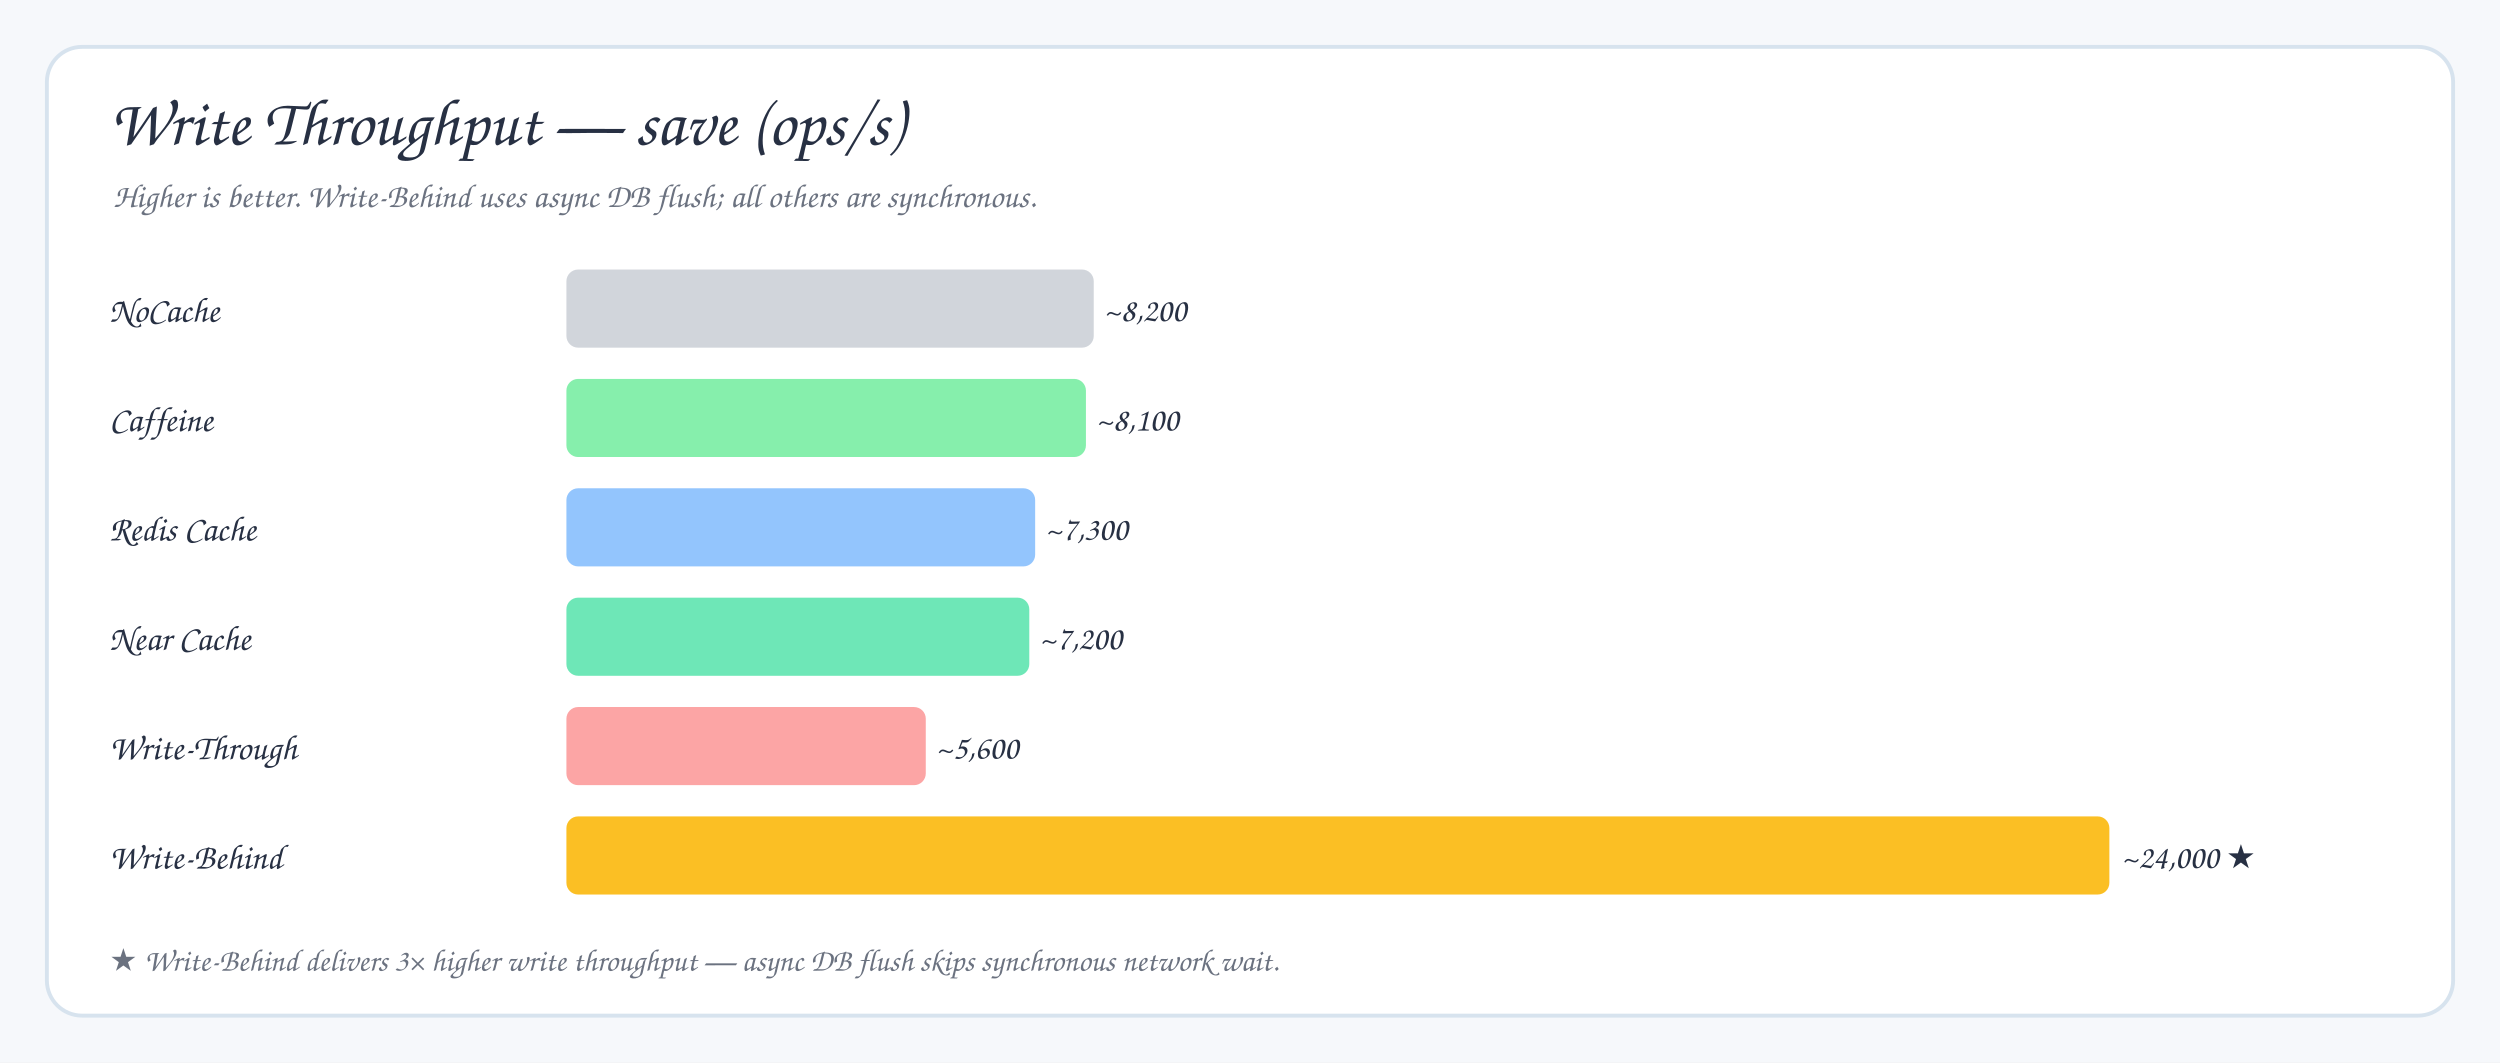
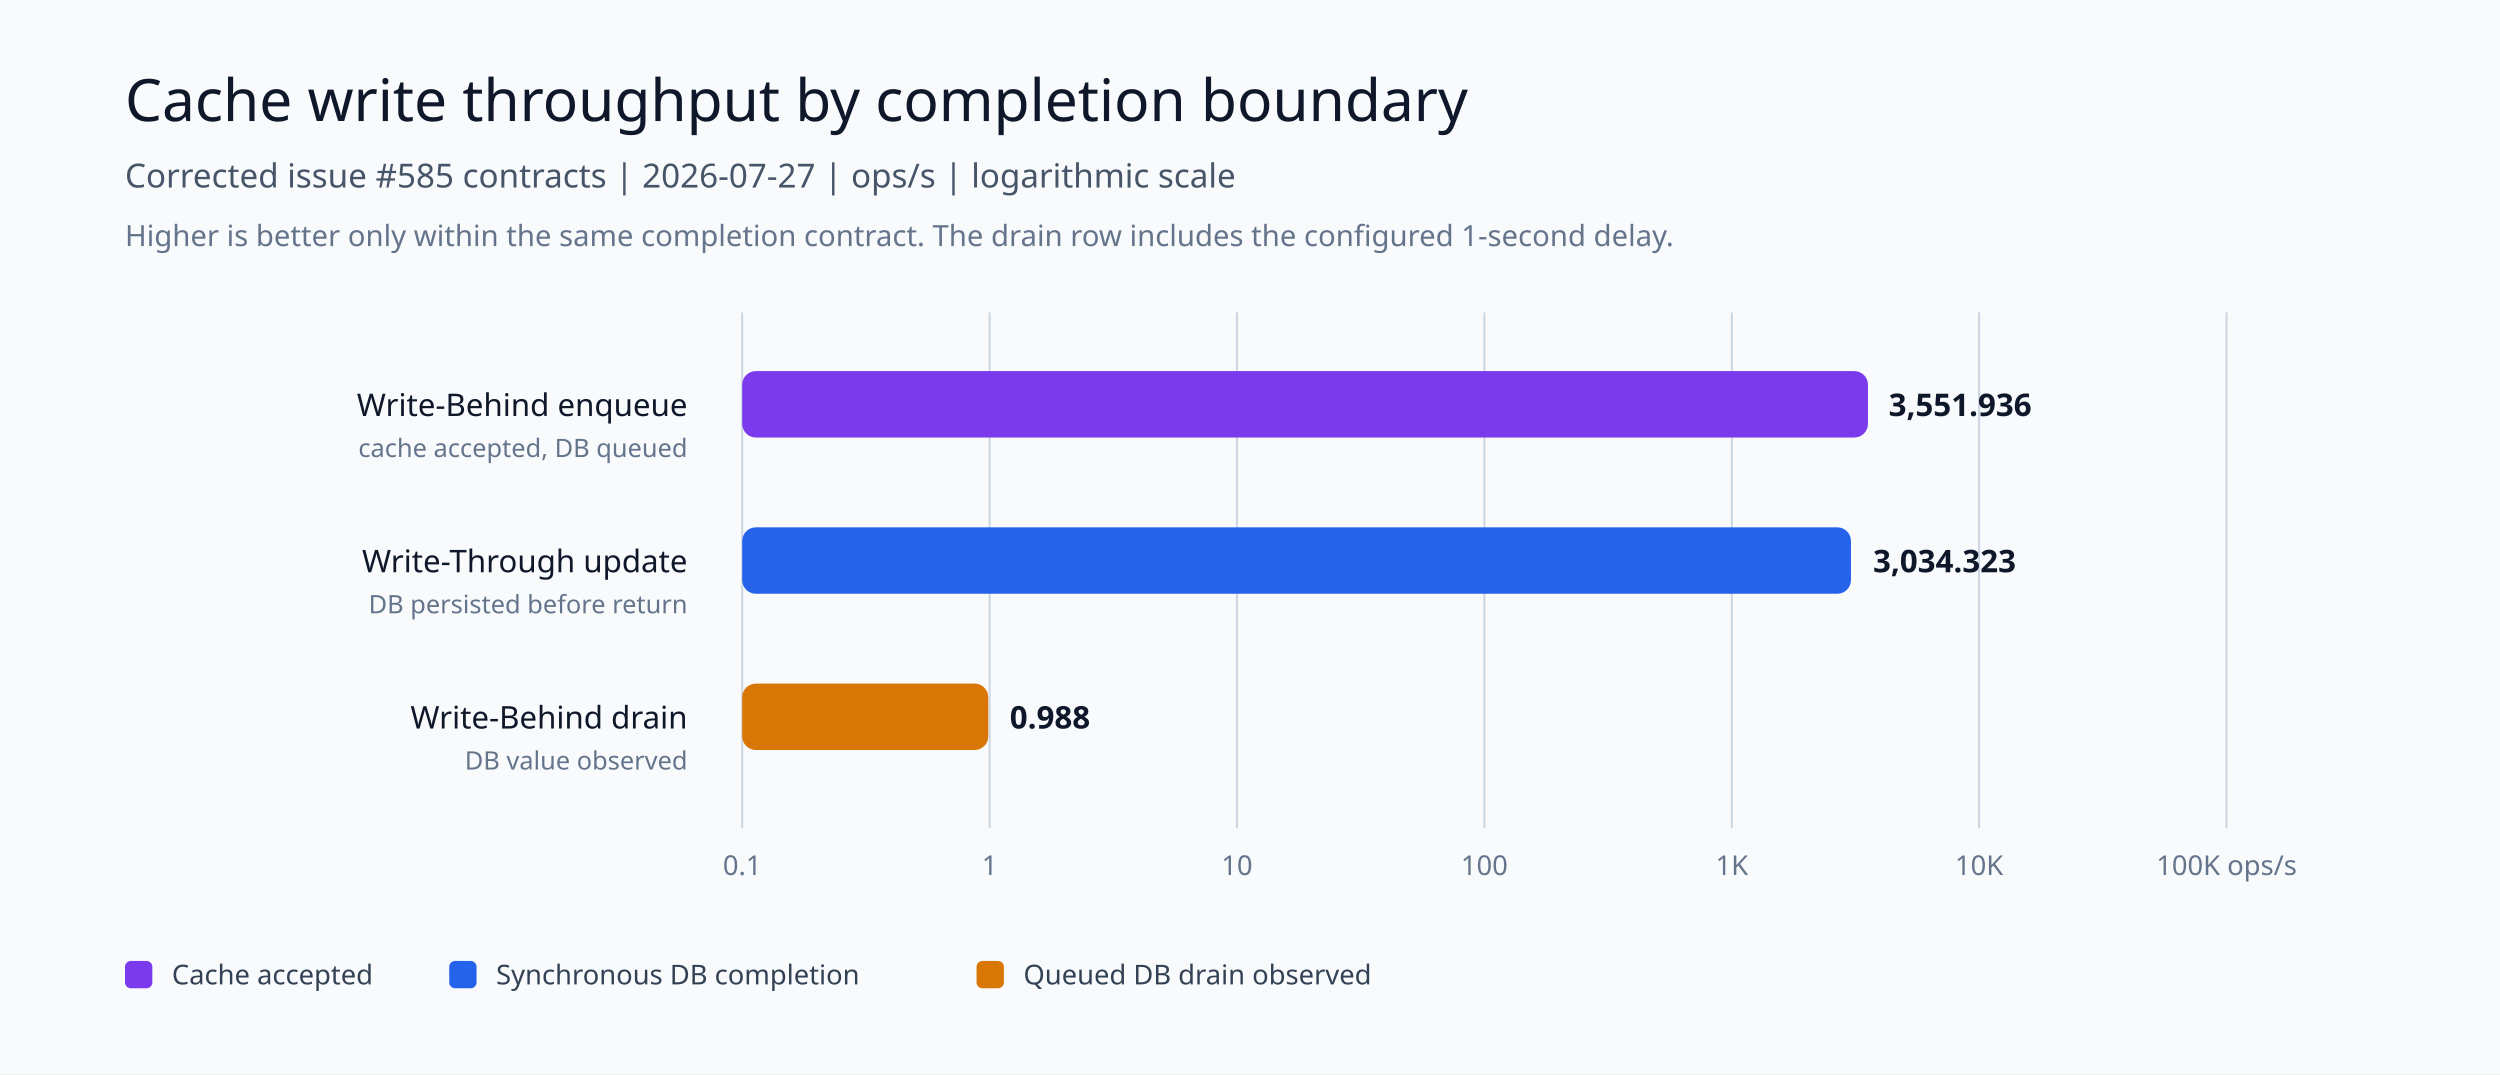
- <svg xmlns="http://www.w3.org/2000/svg" width="1280" height="544" viewBox="0 0 1280 544" role="img" aria-label="Cache Benchmark Write Throughput">
+ <svg xmlns="http://www.w3.org/2000/svg" width="1280" height="550" viewBox="0 0 1280 550" role="img" aria-labelledby="title desc">
  <style>
-   .title{font-family:'Architects Daughter','Comic Sans MS',cursive;font-size:34px;font-weight:400;fill:#273043}
-   .subtitle{font-family:'Comic Sans MS','Comic Neue',cursive;font-size:17px;font-weight:400;fill:#6b7280}
-   .label{font-family:'Comic Sans MS','Comic Neue',cursive;font-size:18px;font-weight:400;fill:#273043}
-   .value{font-family:'Comic Sans MS','Comic Neue',cursive;font-size:17px;font-weight:400;fill:#273043}
-   .note{font-family:'Comic Sans MS','Comic Neue',cursive;font-size:16px;font-weight:400;fill:#6b7280}
- </style>
-   <rect width="1280" height="544" fill="#f6f8fb" />
-   <rect x="24" y="24" width="1232" height="496" rx="18" fill="#fff" stroke="#d7e3ee" stroke-width="2" />
-   <text class="title" x="56" y="74">Write Throughput — save (ops/s)</text>
-   <text class="subtitle" x="58" y="106">Higher is better. Write-Behind uses async DB flush; all others are synchronous.</text>
-   <text class="label" x="56" y="160" dominant-baseline="middle">NoCache</text>
-   <rect x="290" y="138" width="270" height="40" rx="6" fill="#d1d5db" />
-   <text class="value" x="565" y="160" dominant-baseline="middle">~8,200</text>
-   <text class="label" x="56" y="216" dominant-baseline="middle">Caffeine</text>
-   <rect x="290" y="194" width="266" height="40" rx="6" fill="#86efac" />
-   <text class="value" x="561" y="216" dominant-baseline="middle">~8,100</text>
-   <text class="label" x="56" y="272" dominant-baseline="middle">Redis Cache</text>
-   <rect x="290" y="250" width="240" height="40" rx="6" fill="#93c5fd" />
-   <text class="value" x="535" y="272" dominant-baseline="middle">~7,300</text>
-   <text class="label" x="56" y="328" dominant-baseline="middle">Near Cache</text>
-   <rect x="290" y="306" width="237" height="40" rx="6" fill="#6ee7b7" />
-   <text class="value" x="532" y="328" dominant-baseline="middle">~7,200</text>
-   <text class="label" x="56" y="384" dominant-baseline="middle">Write-Through</text>
-   <rect x="290" y="362" width="184" height="40" rx="6" fill="#fca5a5" />
-   <text class="value" x="479" y="384" dominant-baseline="middle">~5,600</text>
-   <text class="label" x="56" y="440" dominant-baseline="middle">Write-Behind</text>
-   <rect x="290" y="418" width="790" height="40" rx="6" fill="#fbbf24" />
-   <text class="value" x="1086" y="440" dominant-baseline="middle">~24,000  ★</text>
-   <text class="note" x="56" y="497">★ Write-Behind delivers 3× higher write throughput — async DB flush skips synchronous network wait.</text>
+     .heading { font-family: "Architects Daughter"; }
+     .body { font-family: "Comic Mono"; }
+   </style>
+   <rect width="1280" height="550" fill="#f8fafc" />
+   <text class="heading" x="64" y="62" fill="#0f172a" font-size="30">Cache write throughput by completion boundary</text>
+   <text class="body" x="64" y="96" fill="#475569" font-size="17">Corrected issue #585 contracts | 2026-07-27 | ops/s | logarithmic scale</text>
+   <text class="body" x="64" y="126" fill="#64748b" font-size="15">Higher is better only within the same completion contract. The drain row includes the configured 1-second delay.</text>
+   <g stroke="#cbd5e1" stroke-width="1">
+     <line x1="380" y1="160" x2="380" y2="424" />
+     <line x1="506.7" y1="160" x2="506.7" y2="424" />
+     <line x1="633.3" y1="160" x2="633.3" y2="424" />
+     <line x1="760" y1="160" x2="760" y2="424" />
+     <line x1="886.7" y1="160" x2="886.7" y2="424" />
+     <line x1="1013.3" y1="160" x2="1013.3" y2="424" />
+     <line x1="1140" y1="160" x2="1140" y2="424" />
+   </g>
+   <g class="body" fill="#64748b" font-size="14" text-anchor="middle">
+     <text x="380" y="448">0.1</text>
+     <text x="506.7" y="448">1</text>
+     <text x="633.3" y="448">10</text>
+     <text x="760" y="448">100</text>
+     <text x="886.7" y="448">1K</text>
+     <text x="1013.3" y="448">10K</text>
+     <text x="1140" y="448">100K ops/s</text>
+   </g>
+   <g class="body" fill="#0f172a" font-size="16" text-anchor="end">
+     <text x="352" y="213">Write-Behind enqueue</text>
+     <text x="352" y="293">Write-Through update</text>
+     <text x="352" y="373">Write-Behind drain</text>
+   </g>
+   <g class="body" fill="#64748b" font-size="13" text-anchor="end">
+     <text x="352" y="234">cache accepted, DB queued</text>
+     <text x="352" y="314">DB persisted before return</text>
+     <text x="352" y="394">DB value observed</text>
+   </g>
+   <rect x="380" y="190" width="576.4" height="34" rx="7" fill="#7c3aed" />
+   <rect x="380" y="270" width="567.7" height="34" rx="7" fill="#2563eb" />
+   <rect x="380" y="350" width="126.0" height="34" rx="7" fill="#d97706" />
+   <g class="body" fill="#0f172a" font-size="16" font-weight="700">
+     <text x="967" y="213">3,551.936</text>
+     <text x="959" y="293">3,034.323</text>
+     <text x="517" y="373">0.988</text>
+   </g>
+   <g class="body" font-size="14">
+     <rect x="64" y="492" width="14" height="14" rx="3" fill="#7c3aed" />
+     <text x="88" y="504" fill="#334155">Cache accepted</text>
+     <rect x="230" y="492" width="14" height="14" rx="3" fill="#2563eb" />
+     <text x="254" y="504" fill="#334155">Synchronous DB completion</text>
+     <rect x="500" y="492" width="14" height="14" rx="3" fill="#d97706" />
+     <text x="524" y="504" fill="#334155">Queued DB drain observed</text>
+   </g>
</svg>
